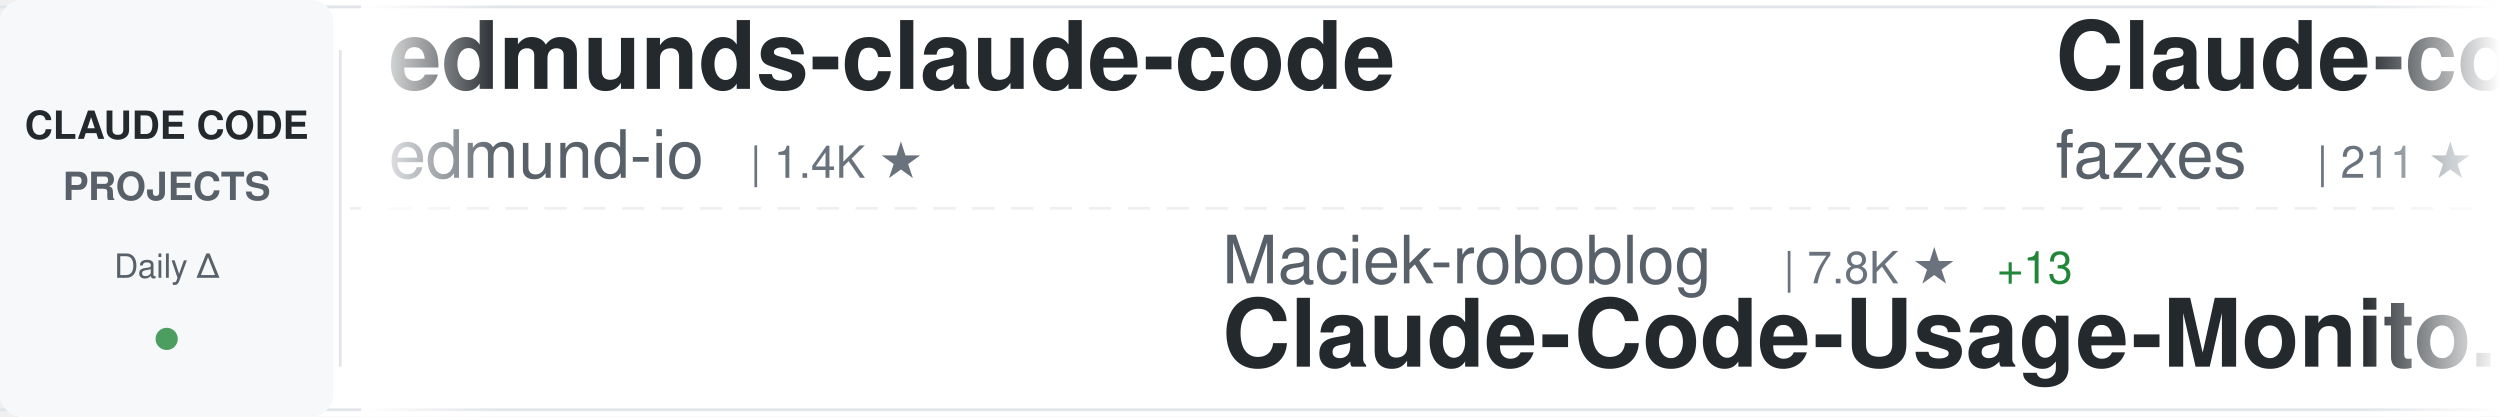
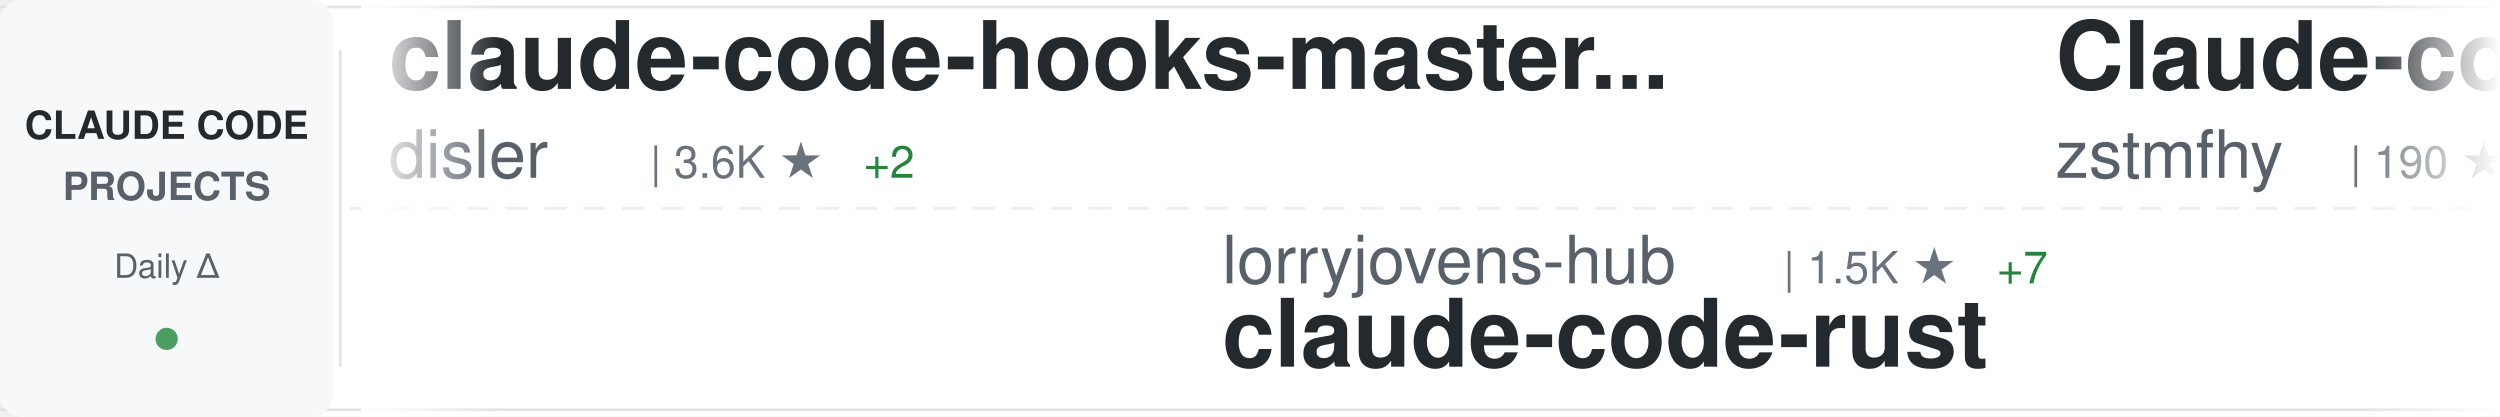
<svg xmlns="http://www.w3.org/2000/svg" width="900" height="150">
  <defs>
    <linearGradient id="awesomeLeftFade" x1="0%" y1="0%" x2="100%" y2="0%">
      <stop offset="0%" style="stop-color:#ffffff;stop-opacity:1" />
      <stop offset="100%" style="stop-color:#ffffff;stop-opacity:0" />
    </linearGradient>
    <linearGradient id="awesomeRightFade" x1="0%" y1="0%" x2="100%" y2="0%">
      <stop offset="0%" style="stop-color:#ffffff;stop-opacity:0" />
      <stop offset="100%" style="stop-color:#ffffff;stop-opacity:1" />
    </linearGradient>
  </defs>
  <rect width="900" height="150" fill="#ffffff" rx="8" />
  <rect x="0" y="2" width="900" height="1" fill="#e1e4e8" />
  <rect x="0" y="147" width="900" height="1" fill="#e1e4e8" />
  <line x1="0" y1="75" x2="900" y2="75" stroke="#e1e4e8" stroke-width="1" stroke-dasharray="8 6" opacity="0.6" />
  <rect x="0" y="0" width="120" height="150" fill="#f6f8fa" rx="8" />
  <text x="60" y="50" font-family="-apple-system, BlinkMacSystemFont, 'Segoe UI', Helvetica, Arial, sans-serif" font-size="14" font-weight="600" fill="#24292e" text-anchor="middle">CLAUDE CODE</text>
  <text x="60" y="72" font-family="-apple-system, BlinkMacSystemFont, 'Segoe UI', Helvetica, Arial, sans-serif" font-size="14" font-weight="600" fill="#586069" text-anchor="middle">PROJECTS</text>
  <text x="60" y="100" font-family="-apple-system, BlinkMacSystemFont, 'Segoe UI', Helvetica, Arial, sans-serif" font-size="12" font-weight="500" fill="#586069" text-anchor="middle">Daily Δ</text>
  <circle cx="60" cy="122" r="4" fill="#22863a" opacity="0.8" />
  <rect x="122" y="18" width="1" height="114" fill="#e1e4e8" />
  <clipPath id="awesomeTickerClip">
    <rect x="130" y="0" width="770" height="150" />
  </clipPath>
  <g clip-path="url(#awesomeTickerClip)">
    <g id="awesomeTickerItems">
      <animateTransform attributeName="transform" attributeType="XML" type="translate" from="0 0" to="-3000 0" dur="54s" repeatCount="indefinite" />
      <g transform="translate(0, 0)">
-         <text x="140" y="32" font-family="-apple-system, BlinkMacSystemFont, 'Segoe UI', Helvetica, Arial, sans-serif" font-size="34" font-weight="600" fill="#24292e">edmunds-claude-code</text>
-         <text x="140" y="64" font-family="-apple-system, BlinkMacSystemFont, 'Segoe UI', Helvetica, Arial, sans-serif" font-size="24" font-weight="400" fill="#586069">edmund-io</text>
-         <text x="270" y="64" font-family="-apple-system, BlinkMacSystemFont, 'Segoe UI', Helvetica, Arial, sans-serif" font-size="16" font-weight="500" fill="#6a737d">| 1.4K ★</text>
+         <text x="140" y="32" font-family="-apple-system, BlinkMacSystemFont, 'Segoe UI', Helvetica, Arial, sans-serif" font-size="34" font-weight="600" fill="#24292e">claude-code-hooks-master...</text>
+         <text x="140" y="64" font-family="-apple-system, BlinkMacSystemFont, 'Segoe UI', Helvetica, Arial, sans-serif" font-size="24" font-weight="400" fill="#586069">disler</text>
+         <text x="234" y="64" font-family="-apple-system, BlinkMacSystemFont, 'Segoe UI', Helvetica, Arial, sans-serif" font-size="16" font-weight="500" fill="#6a737d">| 3.6K ★</text>
+         <text x="311" y="64" font-family="-apple-system, BlinkMacSystemFont, 'Segoe UI', Helvetica, Arial, sans-serif" font-size="16" font-weight="500" fill="#22863a"> +2</text>
      </g>
      <g transform="translate(300, 0)">
-         <text x="140" y="102" font-family="-apple-system, BlinkMacSystemFont, 'Segoe UI', Helvetica, Arial, sans-serif" font-size="24" font-weight="400" fill="#586069">Maciek-roboblog</text>
-         <text x="342" y="102" font-family="-apple-system, BlinkMacSystemFont, 'Segoe UI', Helvetica, Arial, sans-serif" font-size="16" font-weight="500" fill="#6a737d">| 7.8K ★</text>
-         <text x="419" y="102" font-family="-apple-system, BlinkMacSystemFont, 'Segoe UI', Helvetica, Arial, sans-serif" font-size="16" font-weight="500" fill="#22863a"> +13</text>
-         <text x="140" y="132" font-family="-apple-system, BlinkMacSystemFont, 'Segoe UI', Helvetica, Arial, sans-serif" font-size="34" font-weight="600" fill="#24292e">Claude-Code-Usage-Monito...</text>
+         <text x="140" y="102" font-family="-apple-system, BlinkMacSystemFont, 'Segoe UI', Helvetica, Arial, sans-serif" font-size="24" font-weight="400" fill="#586069">lorryjovens-hub</text>
+         <text x="342" y="102" font-family="-apple-system, BlinkMacSystemFont, 'Segoe UI', Helvetica, Arial, sans-serif" font-size="16" font-weight="500" fill="#6a737d">| 1.5K ★</text>
+         <text x="419" y="102" font-family="-apple-system, BlinkMacSystemFont, 'Segoe UI', Helvetica, Arial, sans-serif" font-size="16" font-weight="500" fill="#22863a"> +7</text>
+         <text x="140" y="132" font-family="-apple-system, BlinkMacSystemFont, 'Segoe UI', Helvetica, Arial, sans-serif" font-size="34" font-weight="600" fill="#24292e">claude-code-rust</text>
      </g>
      <g transform="translate(600, 0)">
        <text x="140" y="32" font-family="-apple-system, BlinkMacSystemFont, 'Segoe UI', Helvetica, Arial, sans-serif" font-size="34" font-weight="600" fill="#24292e">Claude-code</text>
-         <text x="140" y="64" font-family="-apple-system, BlinkMacSystemFont, 'Segoe UI', Helvetica, Arial, sans-serif" font-size="24" font-weight="400" fill="#586069">fazxes</text>
-         <text x="234" y="64" font-family="-apple-system, BlinkMacSystemFont, 'Segoe UI', Helvetica, Arial, sans-serif" font-size="16" font-weight="500" fill="#6a737d">| 211 ★</text>
-         <text x="302" y="64" font-family="-apple-system, BlinkMacSystemFont, 'Segoe UI', Helvetica, Arial, sans-serif" font-size="16" font-weight="500" fill="#22863a"> +1</text>
+         <text x="140" y="64" font-family="-apple-system, BlinkMacSystemFont, 'Segoe UI', Helvetica, Arial, sans-serif" font-size="24" font-weight="400" fill="#586069">zstmfhy</text>
+         <text x="246" y="64" font-family="-apple-system, BlinkMacSystemFont, 'Segoe UI', Helvetica, Arial, sans-serif" font-size="16" font-weight="500" fill="#6a737d">| 190 ★</text>
      </g>
      <g transform="translate(900, 0)">
-         <text x="140" y="102" font-family="-apple-system, BlinkMacSystemFont, 'Segoe UI', Helvetica, Arial, sans-serif" font-size="24" font-weight="400" fill="#586069">garrytan</text>
-         <text x="258" y="102" font-family="-apple-system, BlinkMacSystemFont, 'Segoe UI', Helvetica, Arial, sans-serif" font-size="16" font-weight="500" fill="#6a737d">| 86.0K ★</text>
-         <text x="344" y="102" font-family="-apple-system, BlinkMacSystemFont, 'Segoe UI', Helvetica, Arial, sans-serif" font-size="16" font-weight="500" fill="#22863a"> +925</text>
-         <text x="140" y="132" font-family="-apple-system, BlinkMacSystemFont, 'Segoe UI', Helvetica, Arial, sans-serif" font-size="34" font-weight="600" fill="#24292e">gstack</text>
+         <text x="140" y="102" font-family="-apple-system, BlinkMacSystemFont, 'Segoe UI', Helvetica, Arial, sans-serif" font-size="24" font-weight="400" fill="#586069">hangsman</text>
+         <text x="258" y="102" font-family="-apple-system, BlinkMacSystemFont, 'Segoe UI', Helvetica, Arial, sans-serif" font-size="16" font-weight="500" fill="#6a737d">| 763 ★</text>
+         <text x="326" y="102" font-family="-apple-system, BlinkMacSystemFont, 'Segoe UI', Helvetica, Arial, sans-serif" font-size="16" font-weight="500" fill="#22863a"> +2</text>
+         <text x="140" y="132" font-family="-apple-system, BlinkMacSystemFont, 'Segoe UI', Helvetica, Arial, sans-serif" font-size="34" font-weight="600" fill="#24292e">claude-code-source</text>
      </g>
      <g transform="translate(1200, 0)">
-         <text x="140" y="32" font-family="-apple-system, BlinkMacSystemFont, 'Segoe UI', Helvetica, Arial, sans-serif" font-size="34" font-weight="600" fill="#24292e">Claude-Code-Source-Study</text>
-         <text x="140" y="64" font-family="-apple-system, BlinkMacSystemFont, 'Segoe UI', Helvetica, Arial, sans-serif" font-size="24" font-weight="400" fill="#586069">luyao618</text>
-         <text x="258" y="64" font-family="-apple-system, BlinkMacSystemFont, 'Segoe UI', Helvetica, Arial, sans-serif" font-size="16" font-weight="500" fill="#6a737d">| 1.3K ★</text>
-         <text x="335" y="64" font-family="-apple-system, BlinkMacSystemFont, 'Segoe UI', Helvetica, Arial, sans-serif" font-size="16" font-weight="500" fill="#22863a"> +12</text>
+         <text x="140" y="32" font-family="-apple-system, BlinkMacSystemFont, 'Segoe UI', Helvetica, Arial, sans-serif" font-size="34" font-weight="600" fill="#24292e">collection-claude-code-s...</text>
+         <text x="140" y="64" font-family="-apple-system, BlinkMacSystemFont, 'Segoe UI', Helvetica, Arial, sans-serif" font-size="24" font-weight="400" fill="#586069">chauncygu</text>
+         <text x="270" y="64" font-family="-apple-system, BlinkMacSystemFont, 'Segoe UI', Helvetica, Arial, sans-serif" font-size="16" font-weight="500" fill="#6a737d">| 2.3K ★</text>
+         <text x="347" y="64" font-family="-apple-system, BlinkMacSystemFont, 'Segoe UI', Helvetica, Arial, sans-serif" font-size="16" font-weight="500" fill="#22863a"> +20</text>
      </g>
      <g transform="translate(1500, 0)">
-         <text x="140" y="102" font-family="-apple-system, BlinkMacSystemFont, 'Segoe UI', Helvetica, Arial, sans-serif" font-size="24" font-weight="400" fill="#586069">ding113</text>
-         <text x="246" y="102" font-family="-apple-system, BlinkMacSystemFont, 'Segoe UI', Helvetica, Arial, sans-serif" font-size="16" font-weight="500" fill="#6a737d">| 2.7K ★</text>
-         <text x="323" y="102" font-family="-apple-system, BlinkMacSystemFont, 'Segoe UI', Helvetica, Arial, sans-serif" font-size="16" font-weight="500" fill="#22863a"> +11</text>
-         <text x="140" y="132" font-family="-apple-system, BlinkMacSystemFont, 'Segoe UI', Helvetica, Arial, sans-serif" font-size="34" font-weight="600" fill="#24292e">claude-code-hub</text>
+         <text x="140" y="102" font-family="-apple-system, BlinkMacSystemFont, 'Segoe UI', Helvetica, Arial, sans-serif" font-size="24" font-weight="400" fill="#586069">andrew-kramer-inno</text>
+         <text x="378" y="102" font-family="-apple-system, BlinkMacSystemFont, 'Segoe UI', Helvetica, Arial, sans-serif" font-size="16" font-weight="500" fill="#6a737d">| 581 ★</text>
+         <text x="140" y="132" font-family="-apple-system, BlinkMacSystemFont, 'Segoe UI', Helvetica, Arial, sans-serif" font-size="34" font-weight="600" fill="#24292e">claude-code-source-build</text>
      </g>
      <g transform="translate(1800, 0)">
-         <text x="140" y="32" font-family="-apple-system, BlinkMacSystemFont, 'Segoe UI', Helvetica, Arial, sans-serif" font-size="34" font-weight="600" fill="#24292e">claude-code-source-build</text>
-         <text x="140" y="64" font-family="-apple-system, BlinkMacSystemFont, 'Segoe UI', Helvetica, Arial, sans-serif" font-size="24" font-weight="400" fill="#586069">andrew-kramer-inno</text>
-         <text x="378" y="64" font-family="-apple-system, BlinkMacSystemFont, 'Segoe UI', Helvetica, Arial, sans-serif" font-size="16" font-weight="500" fill="#6a737d">| 581 ★</text>
+         <text x="140" y="32" font-family="-apple-system, BlinkMacSystemFont, 'Segoe UI', Helvetica, Arial, sans-serif" font-size="34" font-weight="600" fill="#24292e">ralph</text>
+         <text x="140" y="64" font-family="-apple-system, BlinkMacSystemFont, 'Segoe UI', Helvetica, Arial, sans-serif" font-size="24" font-weight="400" fill="#586069">snarktank</text>
+         <text x="270" y="64" font-family="-apple-system, BlinkMacSystemFont, 'Segoe UI', Helvetica, Arial, sans-serif" font-size="16" font-weight="500" fill="#6a737d">| 18.1K ★</text>
+         <text x="356" y="64" font-family="-apple-system, BlinkMacSystemFont, 'Segoe UI', Helvetica, Arial, sans-serif" font-size="16" font-weight="500" fill="#22863a"> +117</text>
      </g>
      <g transform="translate(2100, 0)">
-         <text x="140" y="102" font-family="-apple-system, BlinkMacSystemFont, 'Segoe UI', Helvetica, Arial, sans-serif" font-size="24" font-weight="400" fill="#586069">bfly123</text>
-         <text x="246" y="102" font-family="-apple-system, BlinkMacSystemFont, 'Segoe UI', Helvetica, Arial, sans-serif" font-size="16" font-weight="500" fill="#6a737d">| 2.4K ★</text>
-         <text x="323" y="102" font-family="-apple-system, BlinkMacSystemFont, 'Segoe UI', Helvetica, Arial, sans-serif" font-size="16" font-weight="500" fill="#22863a"> +13</text>
-         <text x="140" y="132" font-family="-apple-system, BlinkMacSystemFont, 'Segoe UI', Helvetica, Arial, sans-serif" font-size="34" font-weight="600" fill="#24292e">claude_code_bridge</text>
+         <text x="140" y="102" font-family="-apple-system, BlinkMacSystemFont, 'Segoe UI', Helvetica, Arial, sans-serif" font-size="24" font-weight="400" fill="#586069">luyao618</text>
+         <text x="258" y="102" font-family="-apple-system, BlinkMacSystemFont, 'Segoe UI', Helvetica, Arial, sans-serif" font-size="16" font-weight="500" fill="#6a737d">| 1.3K ★</text>
+         <text x="335" y="102" font-family="-apple-system, BlinkMacSystemFont, 'Segoe UI', Helvetica, Arial, sans-serif" font-size="16" font-weight="500" fill="#22863a"> +12</text>
+         <text x="140" y="132" font-family="-apple-system, BlinkMacSystemFont, 'Segoe UI', Helvetica, Arial, sans-serif" font-size="34" font-weight="600" fill="#24292e">Claude-Code-Source-Study</text>
      </g>
      <g transform="translate(2400, 0)">
-         <text x="140" y="32" font-family="-apple-system, BlinkMacSystemFont, 'Segoe UI', Helvetica, Arial, sans-serif" font-size="34" font-weight="600" fill="#24292e">claude-plugins-official</text>
-         <text x="140" y="64" font-family="-apple-system, BlinkMacSystemFont, 'Segoe UI', Helvetica, Arial, sans-serif" font-size="24" font-weight="400" fill="#586069">anthropics</text>
-         <text x="282" y="64" font-family="-apple-system, BlinkMacSystemFont, 'Segoe UI', Helvetica, Arial, sans-serif" font-size="16" font-weight="500" fill="#6a737d">| 18.1K ★</text>
-         <text x="368" y="64" font-family="-apple-system, BlinkMacSystemFont, 'Segoe UI', Helvetica, Arial, sans-serif" font-size="16" font-weight="500" fill="#22863a"> +78</text>
+         <text x="140" y="32" font-family="-apple-system, BlinkMacSystemFont, 'Segoe UI', Helvetica, Arial, sans-serif" font-size="34" font-weight="600" fill="#24292e">claude-code-sourcemap</text>
+         <text x="140" y="64" font-family="-apple-system, BlinkMacSystemFont, 'Segoe UI', Helvetica, Arial, sans-serif" font-size="24" font-weight="400" fill="#586069">Hyper66666</text>
+         <text x="282" y="64" font-family="-apple-system, BlinkMacSystemFont, 'Segoe UI', Helvetica, Arial, sans-serif" font-size="16" font-weight="500" fill="#6a737d">| 213 ★</text>
      </g>
      <g transform="translate(2700, 0)">
-         <text x="140" y="102" font-family="-apple-system, BlinkMacSystemFont, 'Segoe UI', Helvetica, Arial, sans-serif" font-size="24" font-weight="400" fill="#586069">forrestchang</text>
-         <text x="306" y="102" font-family="-apple-system, BlinkMacSystemFont, 'Segoe UI', Helvetica, Arial, sans-serif" font-size="16" font-weight="500" fill="#6a737d">| 96.6K ★</text>
-         <text x="392" y="102" font-family="-apple-system, BlinkMacSystemFont, 'Segoe UI', Helvetica, Arial, sans-serif" font-size="16" font-weight="500" fill="#22863a"> +3.0K</text>
-         <text x="140" y="132" font-family="-apple-system, BlinkMacSystemFont, 'Segoe UI', Helvetica, Arial, sans-serif" font-size="34" font-weight="600" fill="#24292e">andrej-karpathy-skills</text>
+         <text x="140" y="102" font-family="-apple-system, BlinkMacSystemFont, 'Segoe UI', Helvetica, Arial, sans-serif" font-size="24" font-weight="400" fill="#586069">affaan-m</text>
+         <text x="258" y="102" font-family="-apple-system, BlinkMacSystemFont, 'Segoe UI', Helvetica, Arial, sans-serif" font-size="16" font-weight="500" fill="#6a737d">| 169.3K ★</text>
+         <text x="353" y="102" font-family="-apple-system, BlinkMacSystemFont, 'Segoe UI', Helvetica, Arial, sans-serif" font-size="16" font-weight="500" fill="#22863a"> +979</text>
+         <text x="140" y="132" font-family="-apple-system, BlinkMacSystemFont, 'Segoe UI', Helvetica, Arial, sans-serif" font-size="34" font-weight="600" fill="#24292e">everything-claude-code</text>
      </g>
      <g transform="translate(3000, 0)">
-         <text x="140" y="32" font-family="-apple-system, BlinkMacSystemFont, 'Segoe UI', Helvetica, Arial, sans-serif" font-size="34" font-weight="600" fill="#24292e">edmunds-claude-code</text>
-         <text x="140" y="64" font-family="-apple-system, BlinkMacSystemFont, 'Segoe UI', Helvetica, Arial, sans-serif" font-size="24" font-weight="400" fill="#586069">edmund-io</text>
-         <text x="270" y="64" font-family="-apple-system, BlinkMacSystemFont, 'Segoe UI', Helvetica, Arial, sans-serif" font-size="16" font-weight="500" fill="#6a737d">| 1.4K ★</text>
+         <text x="140" y="32" font-family="-apple-system, BlinkMacSystemFont, 'Segoe UI', Helvetica, Arial, sans-serif" font-size="34" font-weight="600" fill="#24292e">claude-code-hooks-master...</text>
+         <text x="140" y="64" font-family="-apple-system, BlinkMacSystemFont, 'Segoe UI', Helvetica, Arial, sans-serif" font-size="24" font-weight="400" fill="#586069">disler</text>
+         <text x="234" y="64" font-family="-apple-system, BlinkMacSystemFont, 'Segoe UI', Helvetica, Arial, sans-serif" font-size="16" font-weight="500" fill="#6a737d">| 3.6K ★</text>
+         <text x="311" y="64" font-family="-apple-system, BlinkMacSystemFont, 'Segoe UI', Helvetica, Arial, sans-serif" font-size="16" font-weight="500" fill="#22863a"> +2</text>
      </g>
      <g transform="translate(3300, 0)">
-         <text x="140" y="102" font-family="-apple-system, BlinkMacSystemFont, 'Segoe UI', Helvetica, Arial, sans-serif" font-size="24" font-weight="400" fill="#586069">Maciek-roboblog</text>
-         <text x="342" y="102" font-family="-apple-system, BlinkMacSystemFont, 'Segoe UI', Helvetica, Arial, sans-serif" font-size="16" font-weight="500" fill="#6a737d">| 7.8K ★</text>
-         <text x="419" y="102" font-family="-apple-system, BlinkMacSystemFont, 'Segoe UI', Helvetica, Arial, sans-serif" font-size="16" font-weight="500" fill="#22863a"> +13</text>
-         <text x="140" y="132" font-family="-apple-system, BlinkMacSystemFont, 'Segoe UI', Helvetica, Arial, sans-serif" font-size="34" font-weight="600" fill="#24292e">Claude-Code-Usage-Monito...</text>
+         <text x="140" y="102" font-family="-apple-system, BlinkMacSystemFont, 'Segoe UI', Helvetica, Arial, sans-serif" font-size="24" font-weight="400" fill="#586069">lorryjovens-hub</text>
+         <text x="342" y="102" font-family="-apple-system, BlinkMacSystemFont, 'Segoe UI', Helvetica, Arial, sans-serif" font-size="16" font-weight="500" fill="#6a737d">| 1.5K ★</text>
+         <text x="419" y="102" font-family="-apple-system, BlinkMacSystemFont, 'Segoe UI', Helvetica, Arial, sans-serif" font-size="16" font-weight="500" fill="#22863a"> +7</text>
+         <text x="140" y="132" font-family="-apple-system, BlinkMacSystemFont, 'Segoe UI', Helvetica, Arial, sans-serif" font-size="34" font-weight="600" fill="#24292e">claude-code-rust</text>
      </g>
      <g transform="translate(3600, 0)">
        <text x="140" y="32" font-family="-apple-system, BlinkMacSystemFont, 'Segoe UI', Helvetica, Arial, sans-serif" font-size="34" font-weight="600" fill="#24292e">Claude-code</text>
-         <text x="140" y="64" font-family="-apple-system, BlinkMacSystemFont, 'Segoe UI', Helvetica, Arial, sans-serif" font-size="24" font-weight="400" fill="#586069">fazxes</text>
-         <text x="234" y="64" font-family="-apple-system, BlinkMacSystemFont, 'Segoe UI', Helvetica, Arial, sans-serif" font-size="16" font-weight="500" fill="#6a737d">| 211 ★</text>
-         <text x="302" y="64" font-family="-apple-system, BlinkMacSystemFont, 'Segoe UI', Helvetica, Arial, sans-serif" font-size="16" font-weight="500" fill="#22863a"> +1</text>
+         <text x="140" y="64" font-family="-apple-system, BlinkMacSystemFont, 'Segoe UI', Helvetica, Arial, sans-serif" font-size="24" font-weight="400" fill="#586069">zstmfhy</text>
+         <text x="246" y="64" font-family="-apple-system, BlinkMacSystemFont, 'Segoe UI', Helvetica, Arial, sans-serif" font-size="16" font-weight="500" fill="#6a737d">| 190 ★</text>
      </g>
      <g transform="translate(3900, 0)">
-         <text x="140" y="102" font-family="-apple-system, BlinkMacSystemFont, 'Segoe UI', Helvetica, Arial, sans-serif" font-size="24" font-weight="400" fill="#586069">garrytan</text>
-         <text x="258" y="102" font-family="-apple-system, BlinkMacSystemFont, 'Segoe UI', Helvetica, Arial, sans-serif" font-size="16" font-weight="500" fill="#6a737d">| 86.0K ★</text>
-         <text x="344" y="102" font-family="-apple-system, BlinkMacSystemFont, 'Segoe UI', Helvetica, Arial, sans-serif" font-size="16" font-weight="500" fill="#22863a"> +925</text>
-         <text x="140" y="132" font-family="-apple-system, BlinkMacSystemFont, 'Segoe UI', Helvetica, Arial, sans-serif" font-size="34" font-weight="600" fill="#24292e">gstack</text>
+         <text x="140" y="102" font-family="-apple-system, BlinkMacSystemFont, 'Segoe UI', Helvetica, Arial, sans-serif" font-size="24" font-weight="400" fill="#586069">hangsman</text>
+         <text x="258" y="102" font-family="-apple-system, BlinkMacSystemFont, 'Segoe UI', Helvetica, Arial, sans-serif" font-size="16" font-weight="500" fill="#6a737d">| 763 ★</text>
+         <text x="326" y="102" font-family="-apple-system, BlinkMacSystemFont, 'Segoe UI', Helvetica, Arial, sans-serif" font-size="16" font-weight="500" fill="#22863a"> +2</text>
+         <text x="140" y="132" font-family="-apple-system, BlinkMacSystemFont, 'Segoe UI', Helvetica, Arial, sans-serif" font-size="34" font-weight="600" fill="#24292e">claude-code-source</text>
      </g>
    </g>
  </g>
  <rect x="130" y="0" width="50" height="150" fill="url(#awesomeLeftFade)" />
  <rect x="850" y="0" width="50" height="150" fill="url(#awesomeRightFade)" />
</svg>
